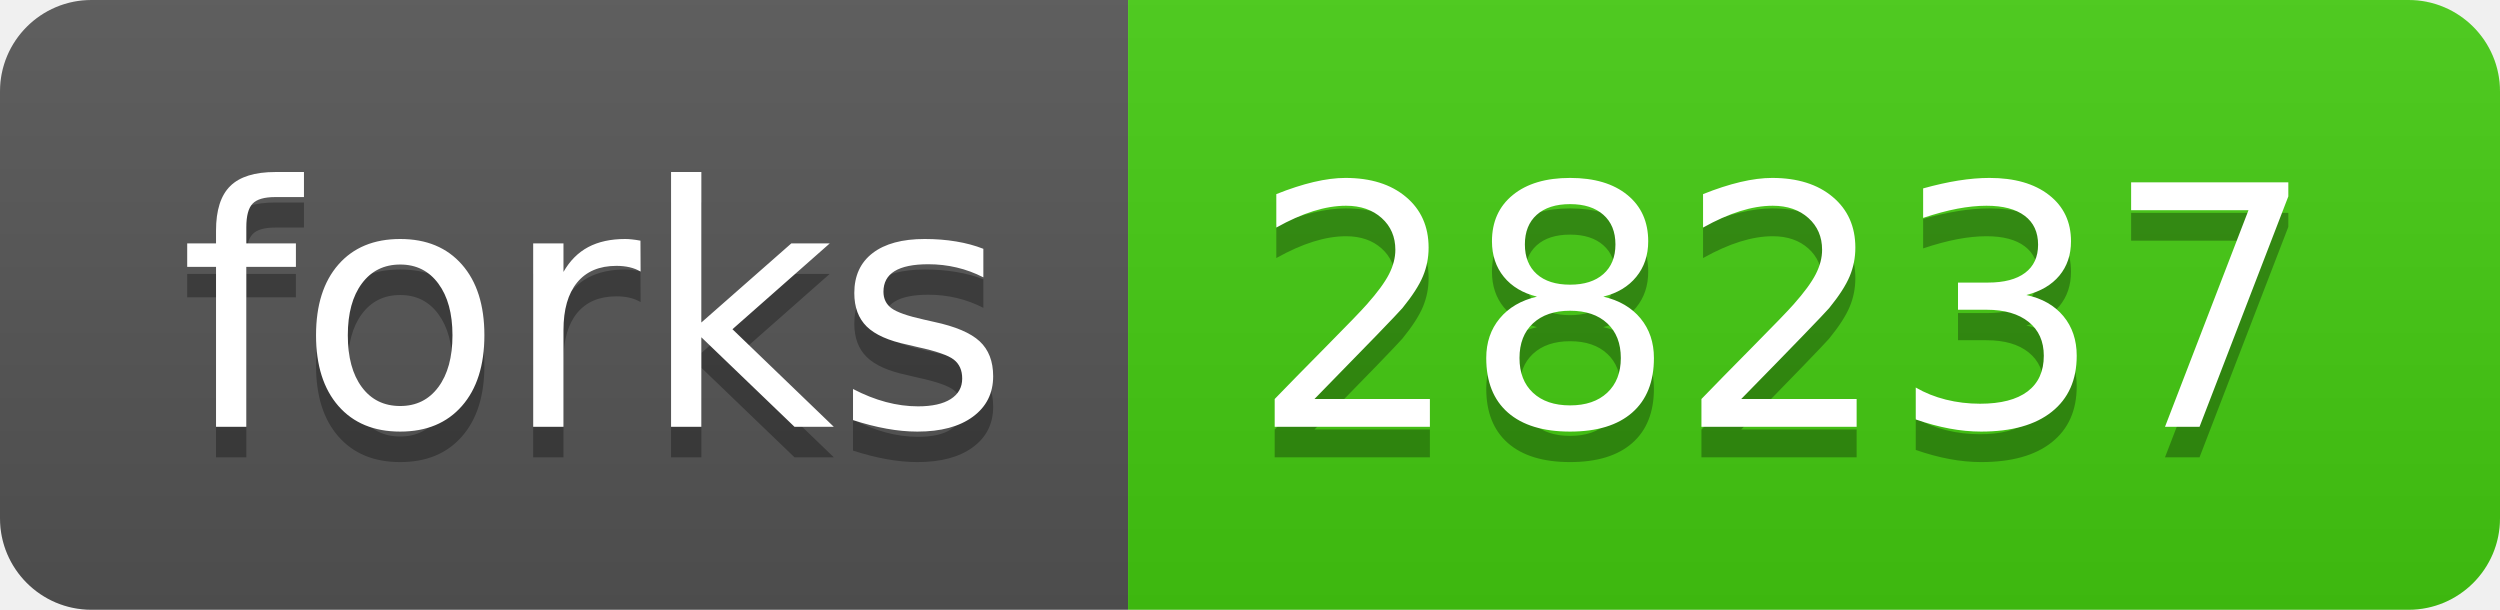
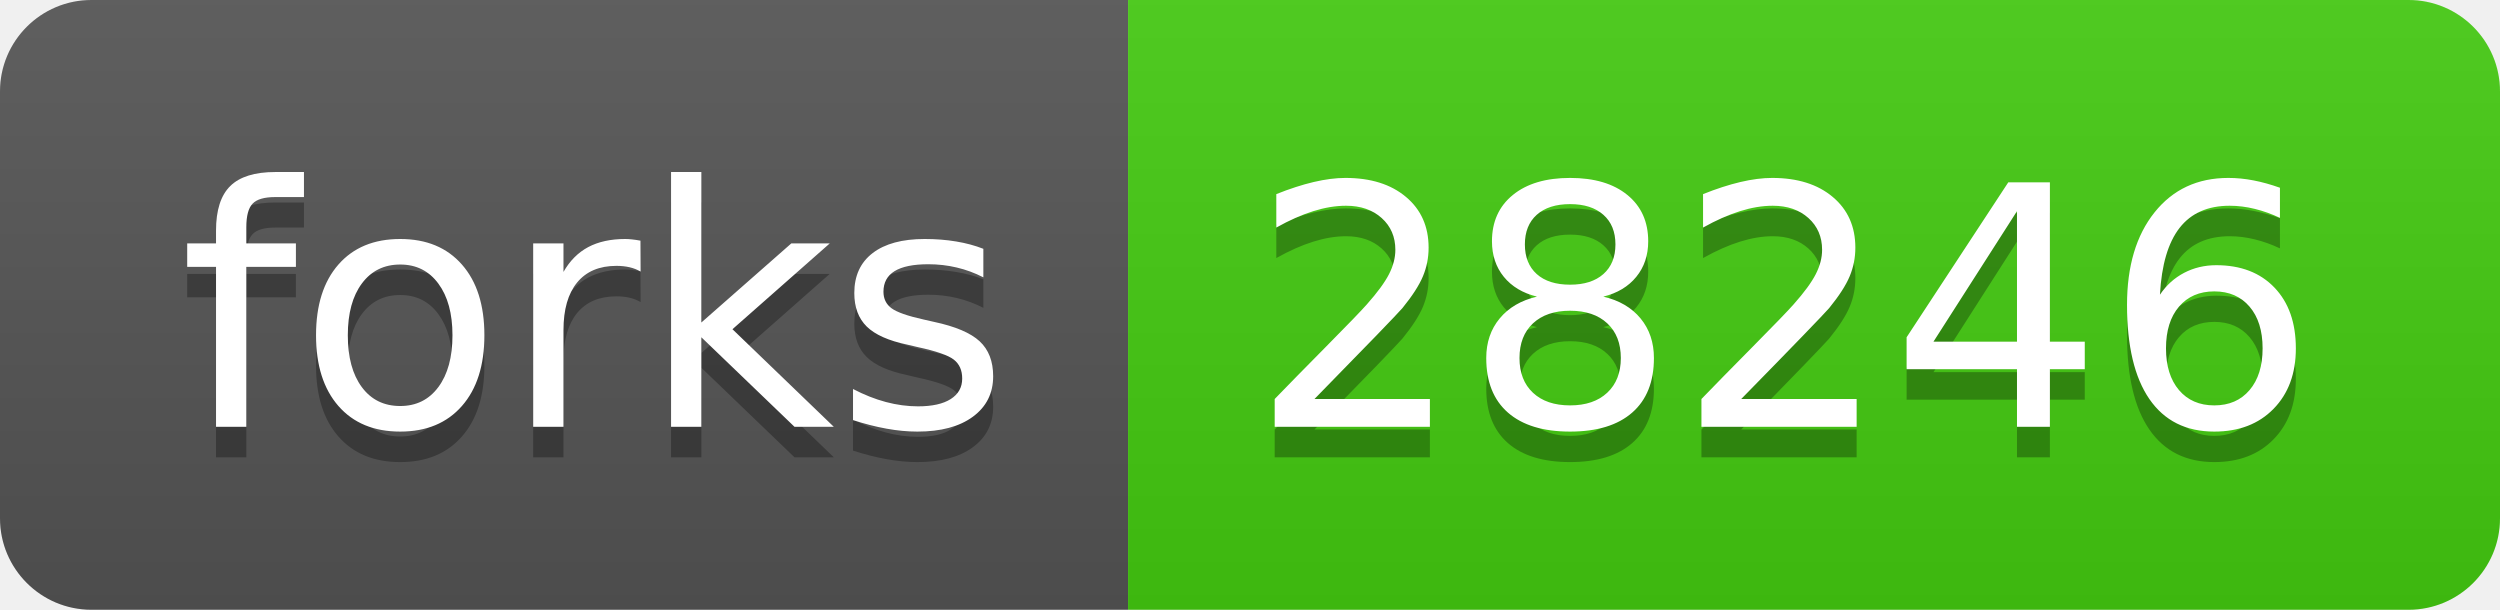
- <svg xmlns="http://www.w3.org/2000/svg" width="82" height="20" role="img" aria-label="forks: 28237">
+ <svg xmlns="http://www.w3.org/2000/svg" width="82" height="20" role="img" aria-label="forks: 28246">
  <linearGradient id="s" x2="0" y2="100%">
    <stop offset="0" stop-color="#bbb" stop-opacity=".1" />
    <stop offset="1" stop-opacity=".1" />
  </linearGradient>
  <clipPath id="r">
    <rect width="82" height="20" rx="3" fill="#fff" />
  </clipPath>
  <g clip-path="url(#r)">
    <rect width="37" height="20" fill="#555" />
    <rect x="37" width="45" height="20" fill="#4c1" />
    <rect width="82" height="20" fill="url(#s)" />
  </g>
  <g fill="#fff" text-anchor="middle" font-family="Verdana,Geneva,DejaVu Sans,sans-serif" text-rendering="geometricPrecision" font-size="110">
    <text aria-hidden="true" x="195" y="150" fill="#010101" fill-opacity=".3" transform="scale(.1)" textLength="270">forks</text>
    <text x="195" y="140" transform="scale(.1)" fill="#fff" textLength="270">forks</text>
-     <text aria-hidden="true" x="585" y="150" fill="#010101" fill-opacity=".3" transform="scale(.1)" textLength="350">28237</text>
-     <text x="585" y="140" transform="scale(.1)" fill="#fff" textLength="350">28237</text>
+     <text aria-hidden="true" x="585" y="150" fill="#010101" fill-opacity=".3" transform="scale(.1)" textLength="350">28246</text>
+     <text x="585" y="140" transform="scale(.1)" fill="#fff" textLength="350">28246</text>
  </g>
</svg>
